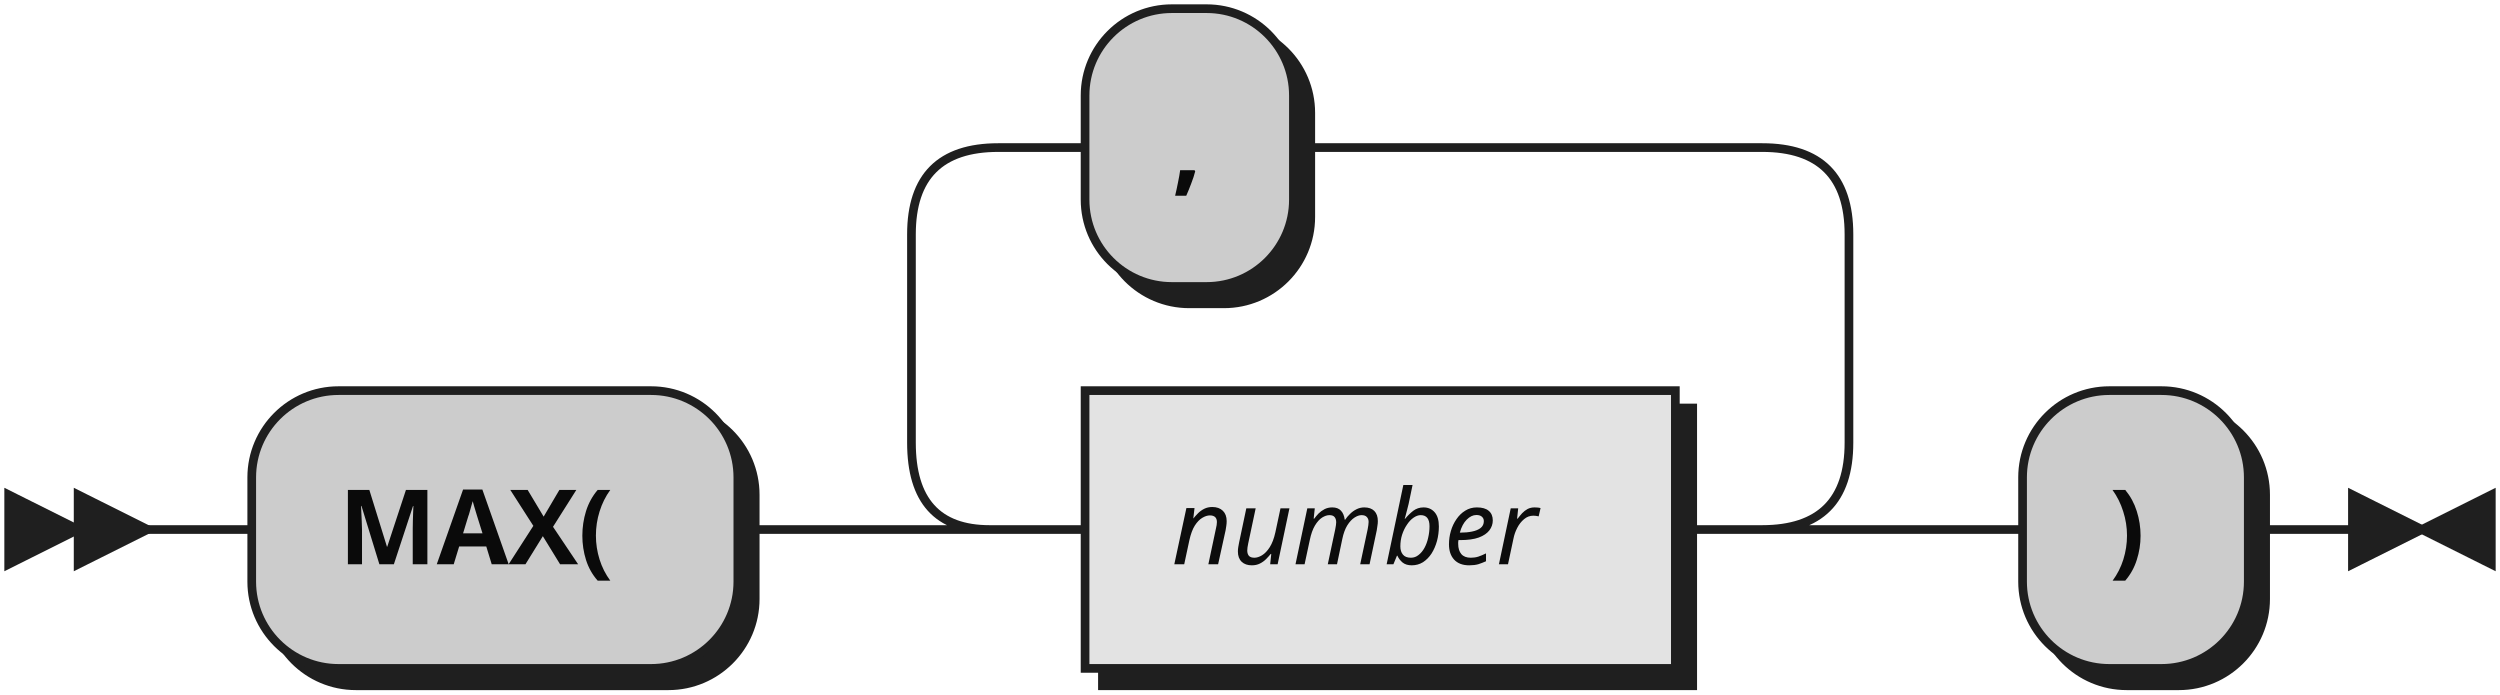
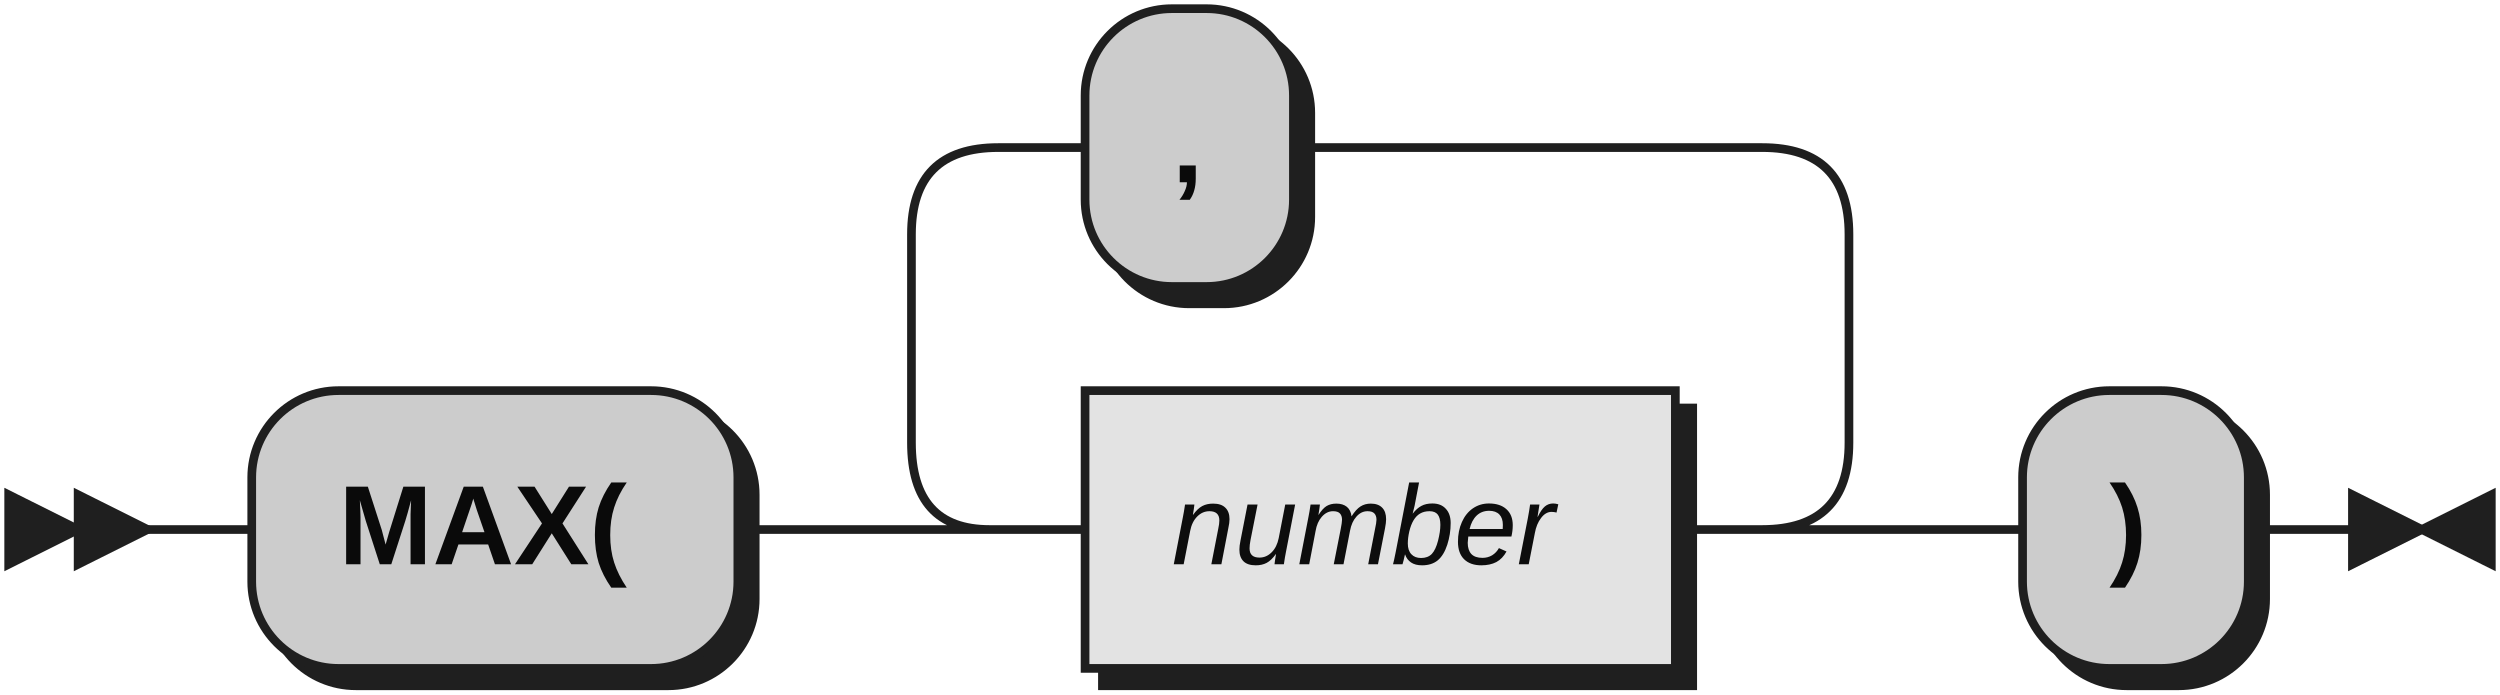
<svg xmlns="http://www.w3.org/2000/svg" width="288" height="80">
  <defs>
    <style type="text/css">
               @namespace "http://www.w3.org/2000/svg";
               .line                 {fill: none; stroke: #1F1F1F;}
               .bold-line            {stroke: #0A0A0A; shape-rendering: crispEdges; stroke-width:
               2; }
               .thin-line            {stroke: #0F0F0F; shape-rendering: crispEdges}
               .filled               {fill: #1F1F1F; stroke: none;}
-                text.terminal         {font-family: Verdana, Sans-serif;
-                font-size: 12px;
+                text.terminal         {font-family: Liberation Sans, Sans-serif;
+                font-size: 13px;
               fill: #0A0A0A;
               font-weight: bold;
               }
-                text.nonterminal      {font-family: Verdana, Sans-serif; font-style: italic;
-                font-size: 12px;
+                text.nonterminal      {font-family: Liberation Sans, Sans-serif; font-style: italic;
+                font-size: 13px;
               fill: #0D0D0D;
               }
-                text.regexp           {font-family: Verdana, Sans-serif;
-                font-size: 12px;
+                text.regexp           {font-family: Liberation Sans, Sans-serif;
+                font-size: 13px;
               fill: #0F0F0F;
               }
               rect, circle, polygon {fill: #1F1F1F; stroke: #1F1F1F;}
               rect.terminal         {fill: #CCCCCC; stroke: #1F1F1F;}
               rect.nonterminal      {fill: #E3E3E3; stroke: #1F1F1F;}
               rect.text             {fill: none; stroke: none;}    
               polygon.regexp        {fill: #EFEFEF; stroke: #1F1F1F;}
               
            </style>
  </defs>
  <polygon points="9 61 1 57 1 65" />
  <polygon points="17 61 9 57 9 65" />
  <rect x="31" y="47" width="56" height="32" rx="10" />
  <rect x="29" y="45" width="56" height="32" class="terminal" rx="10" />
  <text class="terminal" x="39" y="65">MAX(</text>
  <rect x="127" y="47" width="68" height="32" />
  <rect x="125" y="45" width="68" height="32" class="nonterminal" />
  <text class="nonterminal" x="135" y="65">number</text>
  <rect x="127" y="3" width="24" height="32" rx="10" />
  <rect x="125" y="1" width="24" height="32" class="terminal" rx="10" />
  <text class="terminal" x="135" y="21">,</text>
  <rect x="235" y="47" width="26" height="32" rx="10" />
  <rect x="233" y="45" width="26" height="32" class="terminal" rx="10" />
  <text class="terminal" x="243" y="65">)</text>
  <path class="line" d="m17 61 h2 m0 0 h10 m56 0 h10 m20 0 h10 m68 0 h10 m-108 0 l20 0 m-1 0 q-9 0 -9 -10 l0 -24 q0 -10 10 -10 m88 44 l20 0 m-20 0 q10 0 10 -10 l0 -24 q0 -10 -10 -10 m-88 0 h10 m24 0 h10 m0 0 h44 m20 44 h10 m26 0 h10 m3 0 h-3" />
  <polygon points="279 61 287 57 287 65" />
  <polygon points="279 61 271 57 271 65" />
</svg>
